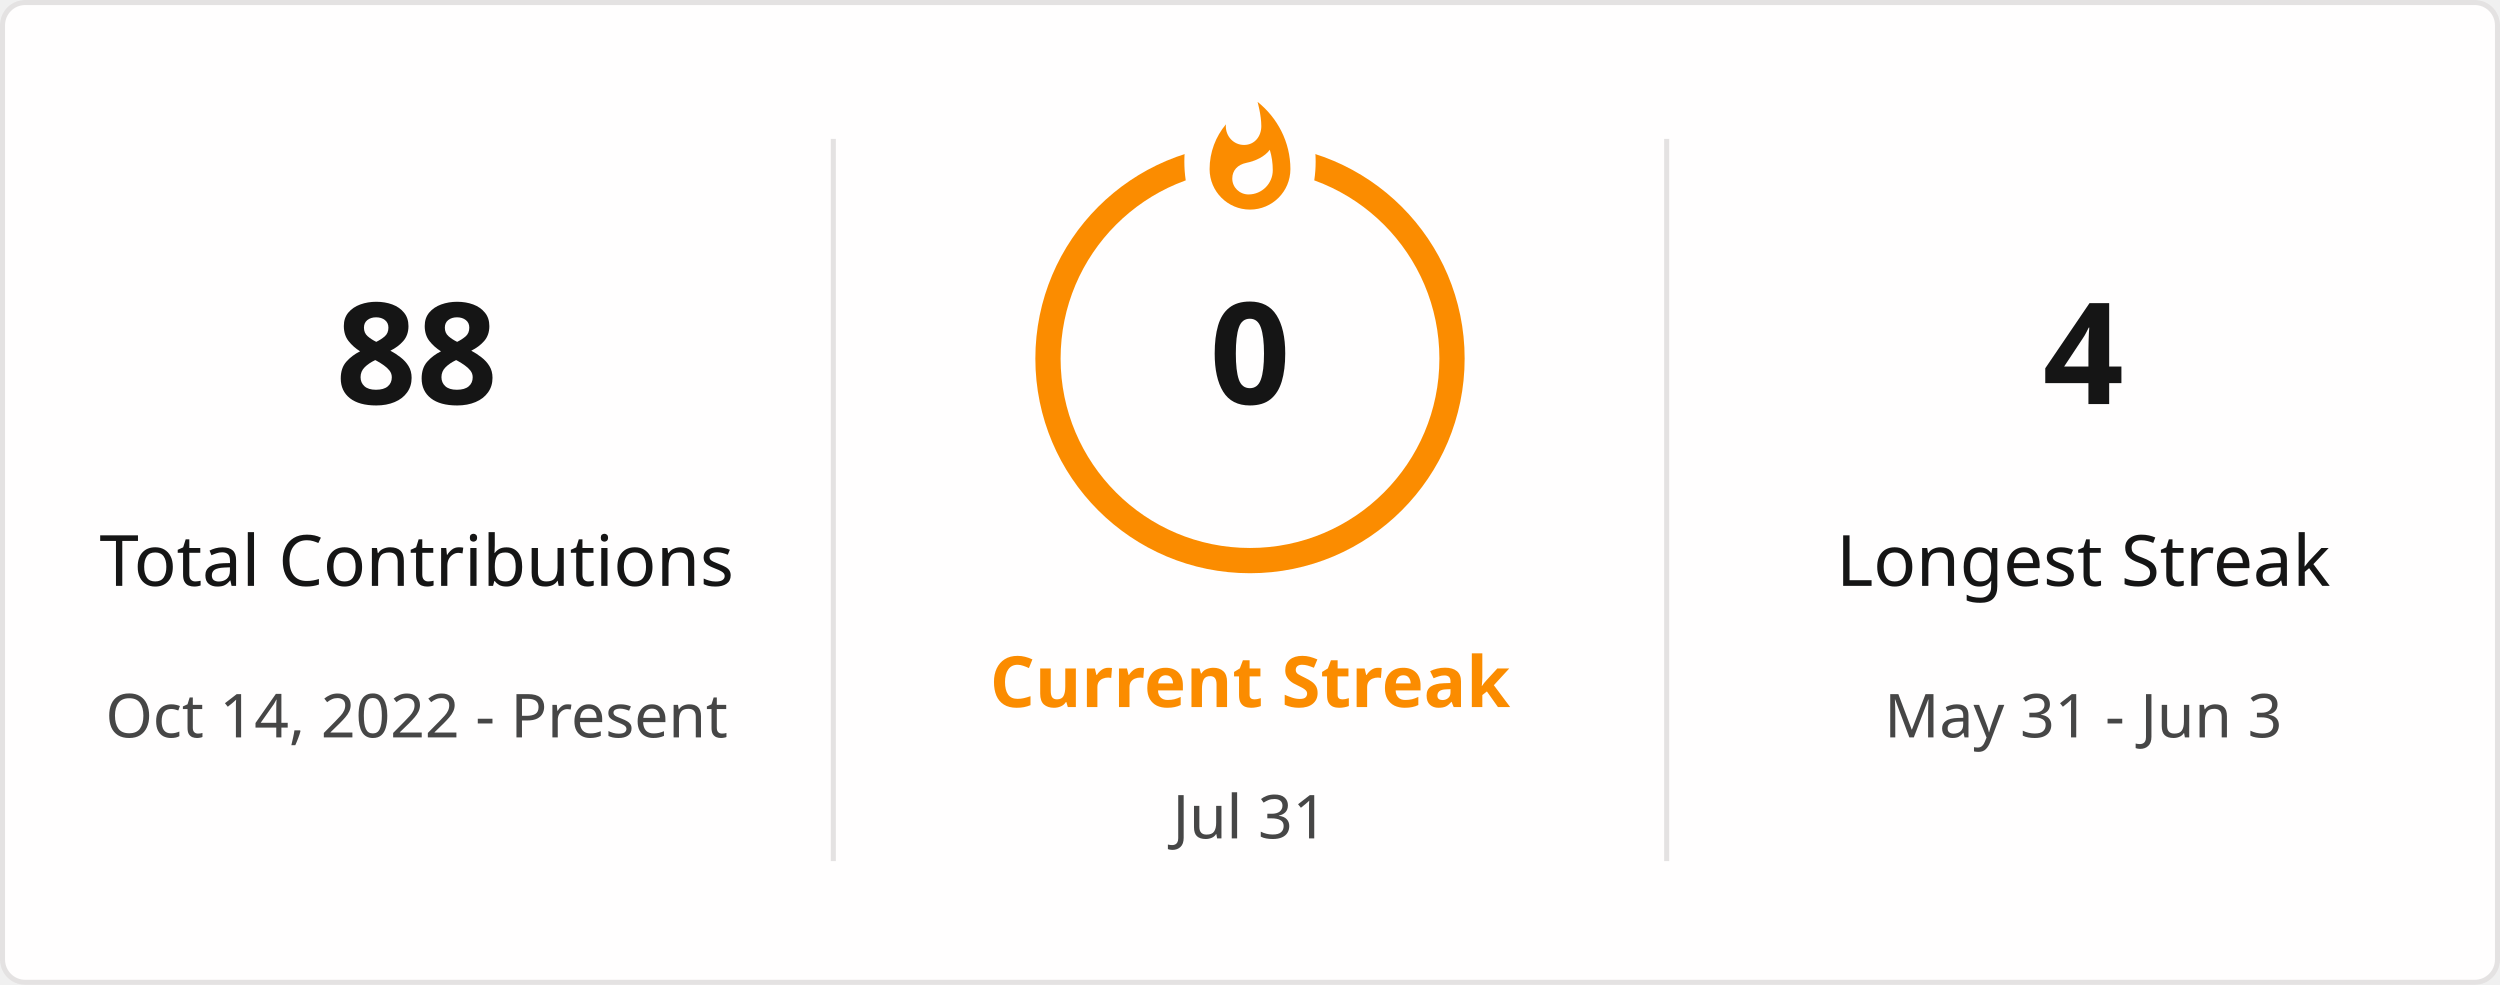
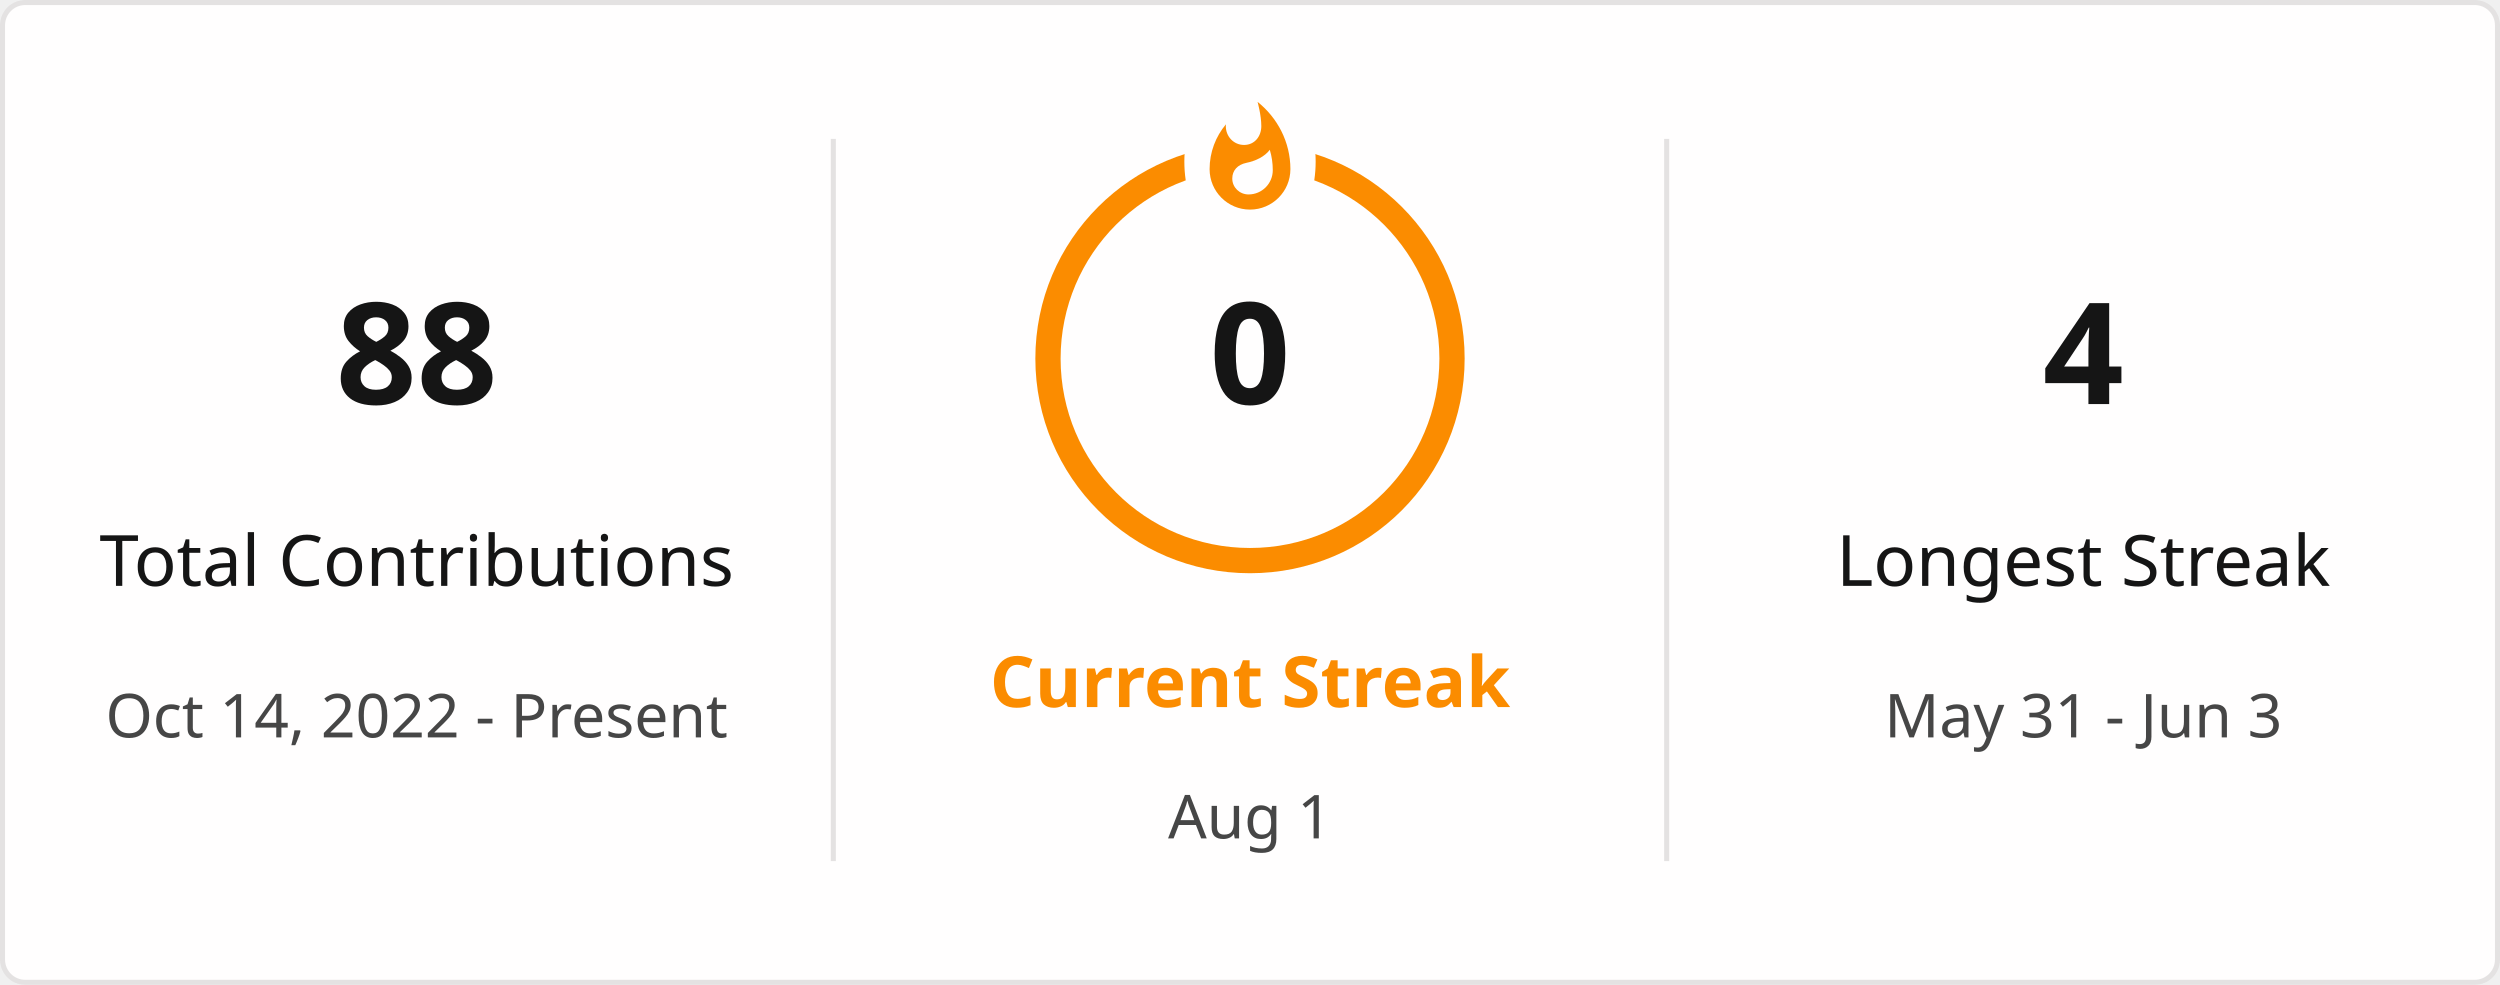
<svg xmlns="http://www.w3.org/2000/svg" style="isolation: isolate" viewBox="0 0 495 195" width="495px" height="195px" direction="ltr">
  <defs>
    <clipPath id="outer_rectangle">
      <rect width="495" height="195" rx="4.5" />
    </clipPath>
    <mask id="mask_out_ring_behind_fire">
      <rect width="495" height="195" fill="white" />
      <ellipse id="mask-ellipse" cx="247.5" cy="32" rx="13" ry="18" fill="black" />
    </mask>
  </defs>
  <g clip-path="url(#outer_rectangle)">
    <g style="isolation: isolate">
      <rect stroke="#E4E2E2" fill="#FFFEFE" rx="4.5" x="0.5" y="0.5" width="494" height="194" />
    </g>
    <g style="isolation: isolate">
      <line x1="165" y1="28" x2="165" y2="170" vector-effect="non-scaling-stroke" stroke-width="1" stroke="#E4E2E2" stroke-linejoin="miter" stroke-linecap="square" stroke-miterlimit="3" />
      <line x1="330" y1="28" x2="330" y2="170" vector-effect="non-scaling-stroke" stroke-width="1" stroke="#E4E2E2" stroke-linejoin="miter" stroke-linecap="square" stroke-miterlimit="3" />
    </g>
    <g style="isolation: isolate">
      <g transform="translate(82.5, 48)">
        <text x="0" y="32" stroke-width="0" text-anchor="middle" fill="#151515" stroke="none" font-family="&quot;Segoe UI&quot;, Ubuntu, sans-serif" font-weight="700" font-size="28px" font-style="normal" style="opacity: 1; opacity: 1;">
                        88
                    </text>
      </g>
      <g transform="translate(82.5, 84)">
        <text x="0" y="32" stroke-width="0" text-anchor="middle" fill="#151515" stroke="none" font-family="&quot;Segoe UI&quot;, Ubuntu, sans-serif" font-weight="400" font-size="14px" font-style="normal" style="opacity: 1; opacity: 1;">
                        Total Contributions
                    </text>
      </g>
      <g transform="translate(82.5, 114)">
        <text x="0" y="32" stroke-width="0" text-anchor="middle" fill="#464646" stroke="none" font-family="&quot;Segoe UI&quot;, Ubuntu, sans-serif" font-weight="400" font-size="12px" font-style="normal" style="opacity: 1; opacity: 1;">
                        Oct 14, 2022 - Present
                    </text>
      </g>
    </g>
    <g style="isolation: isolate">
      <g transform="translate(247.5, 108)">
        <text x="0" y="32" stroke-width="0" text-anchor="middle" fill="#FB8C00" stroke="none" font-family="&quot;Segoe UI&quot;, Ubuntu, sans-serif" font-weight="700" font-size="14px" font-style="normal" style="opacity: 1; opacity: 1;">
                        Current Streak
                    </text>
      </g>
      <g transform="translate(247.5, 145)">
        <text x="0" y="21" stroke-width="0" text-anchor="middle" fill="#464646" stroke="none" font-family="&quot;Segoe UI&quot;, Ubuntu, sans-serif" font-weight="400" font-size="12px" font-style="normal" style="opacity: 1; opacity: 1;">
-                         Jul 31
+                         Aug 1
                    </text>
      </g>
      <g mask="url(#mask_out_ring_behind_fire)">
        <circle cx="247.5" cy="71" r="40" fill="none" stroke="#FB8C00" stroke-width="5" style="opacity: 1; opacity: 1;" />
      </g>
      <g transform="translate(247.5, 19.5)" stroke-opacity="0" style="opacity: 1; opacity: 1;">
        <path d="M -12 -0.5 L 15 -0.5 L 15 23.5 L -12 23.5 L -12 -0.5 Z" fill="none" />
        <path d="M 1.5 0.67 C 1.5 0.67 2.24 3.32 2.24 5.47 C 2.24 7.53 0.89 9.2 -1.17 9.2 C -3.23 9.2 -4.79 7.53 -4.79 5.47 L -4.76 5.11 C -6.78 7.51 -8 10.62 -8 13.99 C -8 18.41 -4.42 22 0 22 C 4.42 22 8 18.41 8 13.99 C 8 8.6 5.41 3.79 1.5 0.67 Z M -0.29 19 C -2.07 19 -3.51 17.6 -3.51 15.86 C -3.51 14.24 -2.46 13.1 -0.7 12.74 C 1.07 12.38 2.9 11.53 3.92 10.16 C 4.31 11.45 4.51 12.81 4.51 14.2 C 4.51 16.85 2.36 19 -0.29 19 Z" fill="#FB8C00" stroke-opacity="0" />
      </g>
      <g transform="translate(247.5, 48)">
        <text x="0" y="32" stroke-width="0" text-anchor="middle" fill="#151515" stroke="none" font-family="&quot;Segoe UI&quot;, Ubuntu, sans-serif" font-weight="700" font-size="28px" font-style="normal" style="font-size: 28px;">
                        0
                    </text>
      </g>
    </g>
    <g style="isolation: isolate">
      <g transform="translate(412.5, 48)">
        <text x="0" y="32" stroke-width="0" text-anchor="middle" fill="#151515" stroke="none" font-family="&quot;Segoe UI&quot;, Ubuntu, sans-serif" font-weight="700" font-size="28px" font-style="normal" style="opacity: 1; opacity: 1;">
                        4
                    </text>
      </g>
      <g transform="translate(412.5, 84)">
        <text x="0" y="32" stroke-width="0" text-anchor="middle" fill="#151515" stroke="none" font-family="&quot;Segoe UI&quot;, Ubuntu, sans-serif" font-weight="400" font-size="14px" font-style="normal" style="opacity: 1; opacity: 1;">
                        Longest Streak
                    </text>
      </g>
      <g transform="translate(412.5, 114)">
        <text x="0" y="32" stroke-width="0" text-anchor="middle" fill="#464646" stroke="none" font-family="&quot;Segoe UI&quot;, Ubuntu, sans-serif" font-weight="400" font-size="12px" font-style="normal" style="opacity: 1; opacity: 1;">
                        May 31 - Jun 3
                    </text>
      </g>
    </g>
  </g>
</svg>
